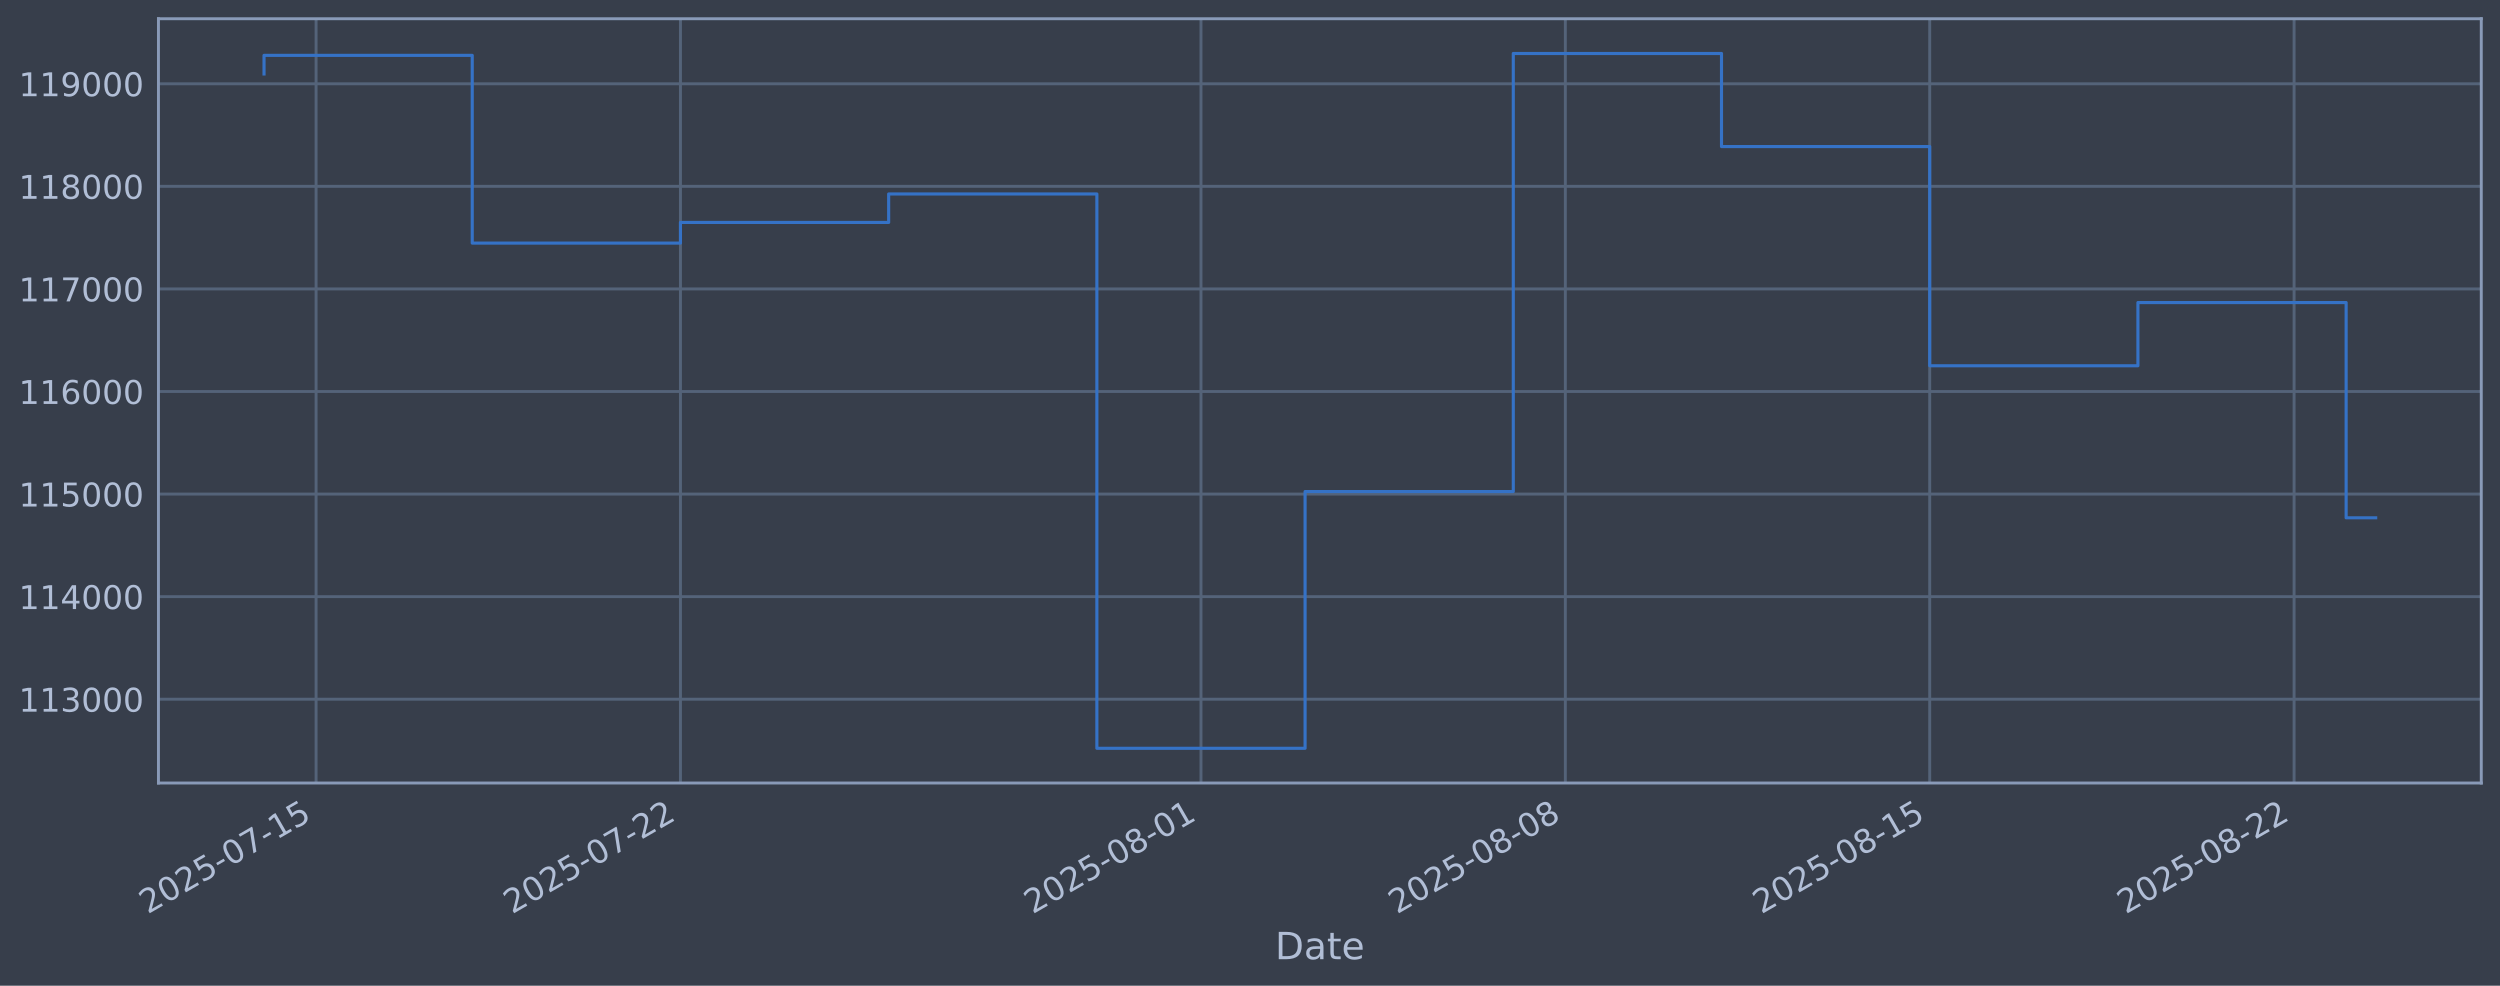
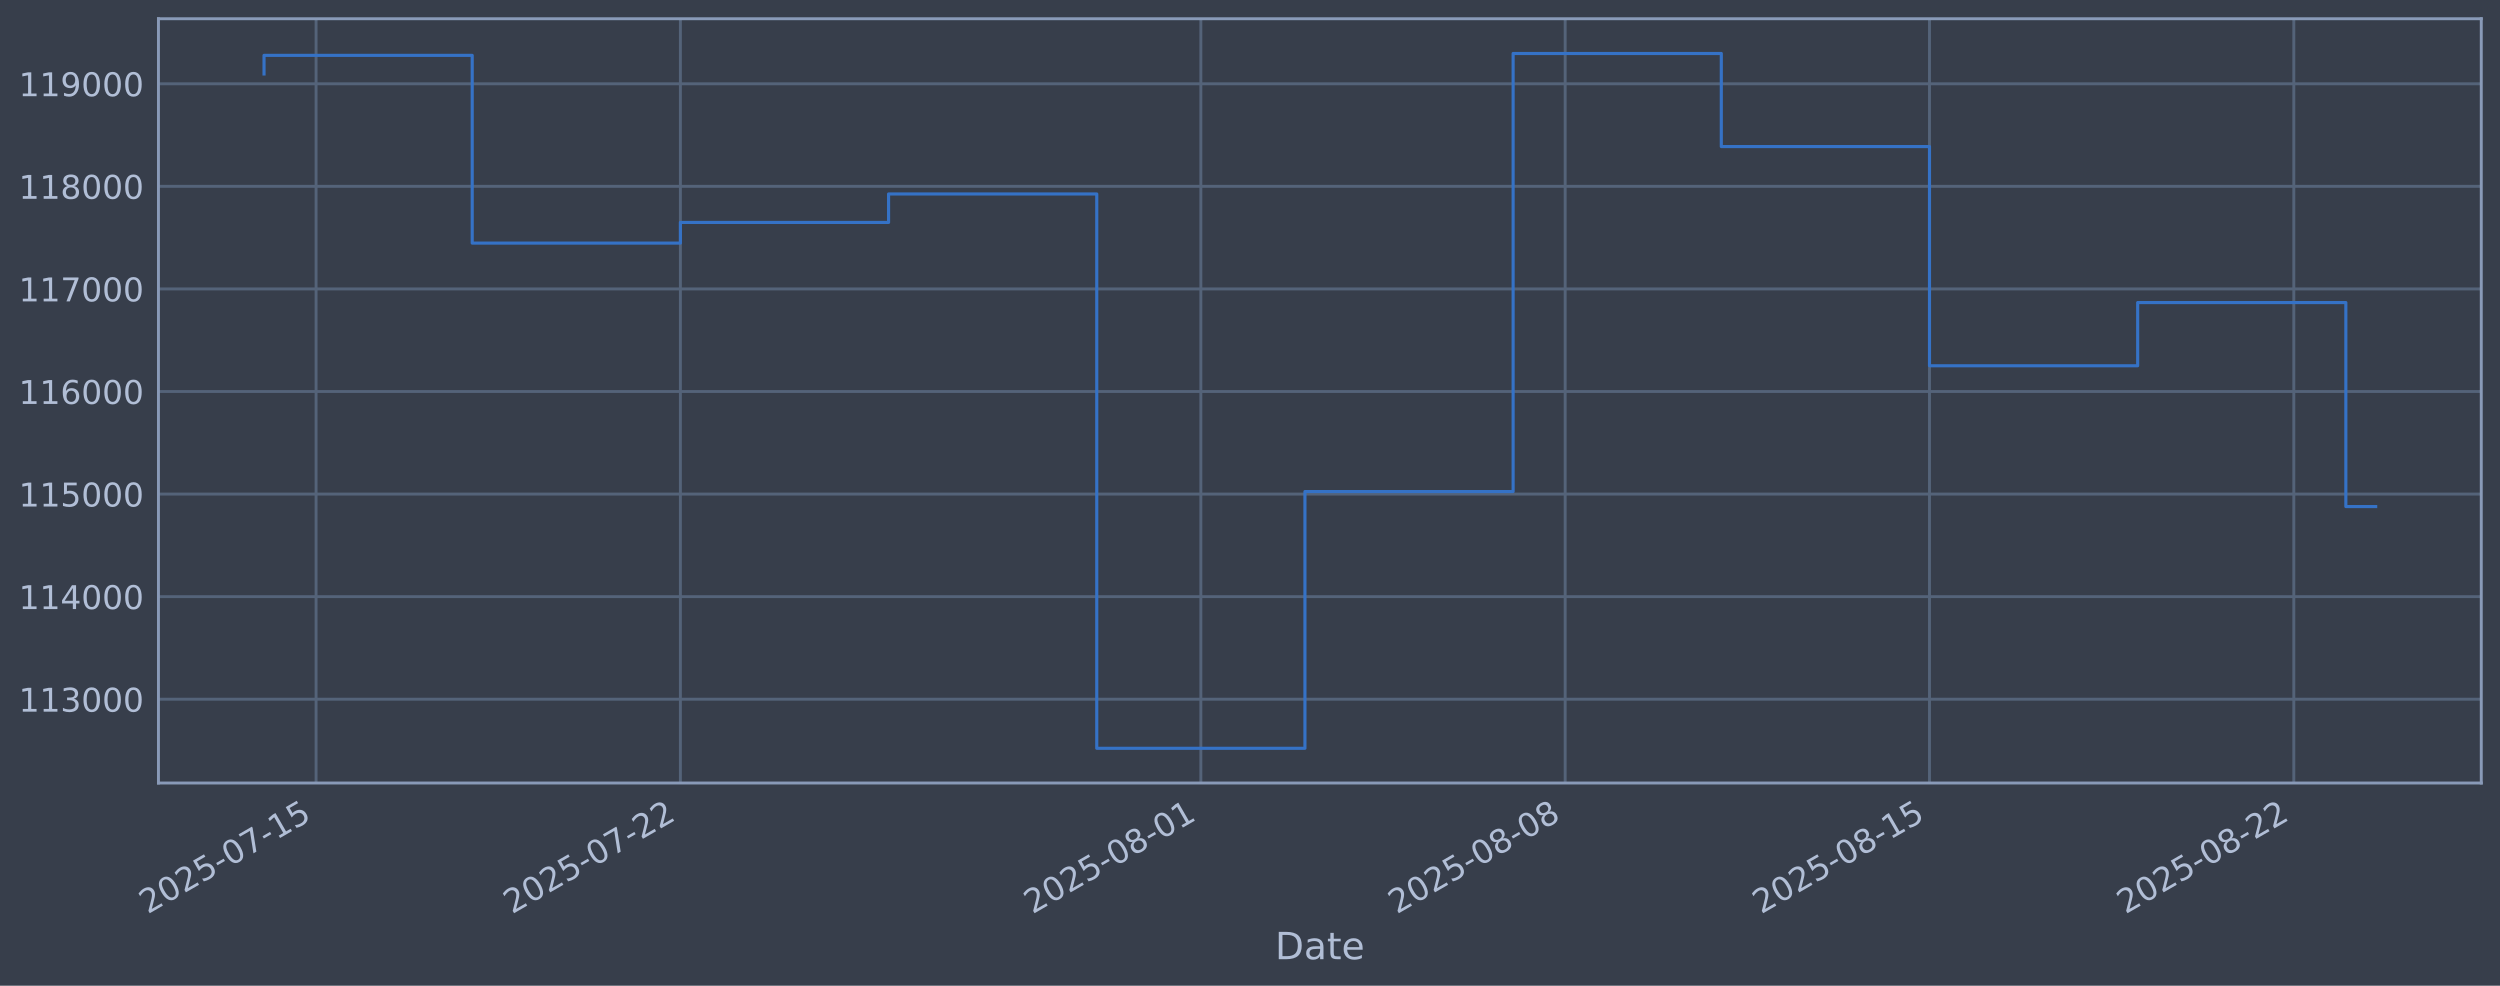
<svg xmlns="http://www.w3.org/2000/svg" xmlns:xlink="http://www.w3.org/1999/xlink" width="960.9pt" height="378.87pt" viewBox="0 0 960.9 378.87" version="1.1">
  <defs>
    <style type="text/css">*{stroke-linejoin: round; stroke-linecap: butt}</style>
  </defs>
  <g id="figure_1">
    <g id="patch_1">
      <path d="M 0 378.87  L 960.9 378.87  L 960.9 0  L 0 0  z " style="fill: #373e4b" />
    </g>
    <g id="axes_1">
      <g id="patch_2">
        <path d="M 60.901 300.96  L 953.701 300.96  L 953.701 7.2  L 60.901 7.2  z " style="fill: #373e4b" />
      </g>
      <g id="matplotlib.axis_1">
        <g id="xtick_1">
          <g id="line2d_1">
-             <path d="M 121.489 300.96  L 121.489 7.2  " clip-path="url(#p2b2fcc1411)" style="fill: none; stroke: #546379; stroke-width: 1.12; stroke-linecap: square" />
+             <path d="M 121.487 300.96  L 121.487 7.2  " clip-path="url(#pf1017ac5d3)" style="fill: none; stroke: #546379; stroke-width: 1.12; stroke-linecap: square" />
          </g>
          <g id="line2d_2" />
          <g id="text_1">
-             <g style="fill: #b1bed6" transform="translate(56.76372 351.4642) rotate(-30) scale(0.126 -0.126)">
+             <g style="fill: #b1bed6" transform="translate(56.76104 351.4642) rotate(-30) scale(0.126 -0.126)">
              <defs>
                <path id="DejaVuSans-32" d="M 1228 531  L 3431 531  L 3431 0  L 469 0  L 469 531  Q 828 903 1448 1529  Q 2069 2156 2228 2338  Q 2531 2678 2651 2914  Q 2772 3150 2772 3378  Q 2772 3750 2511 3984  Q 2250 4219 1831 4219  Q 1534 4219 1204 4116  Q 875 4013 500 3803  L 500 4441  Q 881 4594 1212 4672  Q 1544 4750 1819 4750  Q 2544 4750 2975 4387  Q 3406 4025 3406 3419  Q 3406 3131 3298 2873  Q 3191 2616 2906 2266  Q 2828 2175 2409 1742  Q 1991 1309 1228 531  z " transform="scale(0.015625)" />
                <path id="DejaVuSans-30" d="M 2034 4250  Q 1547 4250 1301 3770  Q 1056 3291 1056 2328  Q 1056 1369 1301 889  Q 1547 409 2034 409  Q 2525 409 2770 889  Q 3016 1369 3016 2328  Q 3016 3291 2770 3770  Q 2525 4250 2034 4250  z M 2034 4750  Q 2819 4750 3233 4129  Q 3647 3509 3647 2328  Q 3647 1150 3233 529  Q 2819 -91 2034 -91  Q 1250 -91 836 529  Q 422 1150 422 2328  Q 422 3509 836 4129  Q 1250 4750 2034 4750  z " transform="scale(0.015625)" />
                <path id="DejaVuSans-35" d="M 691 4666  L 3169 4666  L 3169 4134  L 1269 4134  L 1269 2991  Q 1406 3038 1543 3061  Q 1681 3084 1819 3084  Q 2600 3084 3056 2656  Q 3513 2228 3513 1497  Q 3513 744 3044 326  Q 2575 -91 1722 -91  Q 1428 -91 1123 -41  Q 819 9 494 109  L 494 744  Q 775 591 1075 516  Q 1375 441 1709 441  Q 2250 441 2565 725  Q 2881 1009 2881 1497  Q 2881 1984 2565 2268  Q 2250 2553 1709 2553  Q 1456 2553 1204 2497  Q 953 2441 691 2322  L 691 4666  z " transform="scale(0.015625)" />
                <path id="DejaVuSans-2d" d="M 313 2009  L 1997 2009  L 1997 1497  L 313 1497  L 313 2009  z " transform="scale(0.015625)" />
                <path id="DejaVuSans-37" d="M 525 4666  L 3525 4666  L 3525 4397  L 1831 0  L 1172 0  L 2766 4134  L 525 4134  L 525 4666  z " transform="scale(0.015625)" />
                <path id="DejaVuSans-31" d="M 794 531  L 1825 531  L 1825 4091  L 703 3866  L 703 4441  L 1819 4666  L 2450 4666  L 2450 531  L 3481 531  L 3481 0  L 794 0  L 794 531  z " transform="scale(0.015625)" />
              </defs>
              <use xlink:href="#DejaVuSans-32" />
              <use xlink:href="#DejaVuSans-30" transform="translate(63.62305 0)" />
              <use xlink:href="#DejaVuSans-32" transform="translate(127.2461 0)" />
              <use xlink:href="#DejaVuSans-35" transform="translate(190.8691 0)" />
              <use xlink:href="#DejaVuSans-2d" transform="translate(254.4922 0)" />
              <use xlink:href="#DejaVuSans-30" transform="translate(290.5762 0)" />
              <use xlink:href="#DejaVuSans-37" transform="translate(354.1992 0)" />
              <use xlink:href="#DejaVuSans-2d" transform="translate(417.8223 0)" />
              <use xlink:href="#DejaVuSans-31" transform="translate(453.9062 0)" />
              <use xlink:href="#DejaVuSans-35" transform="translate(517.5293 0)" />
            </g>
          </g>
        </g>
        <g id="xtick_2">
          <g id="line2d_3">
-             <path d="M 261.538 300.96  L 261.538 7.2  " clip-path="url(#p2b2fcc1411)" style="fill: none; stroke: #546379; stroke-width: 1.12; stroke-linecap: square" />
+             <path d="M 261.516 300.96  L 261.516 7.2  " clip-path="url(#pf1017ac5d3)" style="fill: none; stroke: #546379; stroke-width: 1.12; stroke-linecap: square" />
          </g>
          <g id="line2d_4" />
          <g id="text_2">
-             <g style="fill: #b1bed6" transform="translate(196.8121 351.4642) rotate(-30) scale(0.126 -0.126)">
+             <g style="fill: #b1bed6" transform="translate(196.7906 351.4642) rotate(-30) scale(0.126 -0.126)">
              <use xlink:href="#DejaVuSans-32" />
              <use xlink:href="#DejaVuSans-30" transform="translate(63.62305 0)" />
              <use xlink:href="#DejaVuSans-32" transform="translate(127.2461 0)" />
              <use xlink:href="#DejaVuSans-35" transform="translate(190.8691 0)" />
              <use xlink:href="#DejaVuSans-2d" transform="translate(254.4922 0)" />
              <use xlink:href="#DejaVuSans-30" transform="translate(290.5762 0)" />
              <use xlink:href="#DejaVuSans-37" transform="translate(354.1992 0)" />
              <use xlink:href="#DejaVuSans-2d" transform="translate(417.8223 0)" />
              <use xlink:href="#DejaVuSans-32" transform="translate(453.9062 0)" />
              <use xlink:href="#DejaVuSans-32" transform="translate(517.5293 0)" />
            </g>
          </g>
        </g>
        <g id="xtick_3">
          <g id="line2d_5">
-             <path d="M 461.607 300.96  L 461.607 7.2  " clip-path="url(#p2b2fcc1411)" style="fill: none; stroke: #546379; stroke-width: 1.12; stroke-linecap: square" />
+             <path d="M 461.558 300.96  L 461.558 7.2  " clip-path="url(#pf1017ac5d3)" style="fill: none; stroke: #546379; stroke-width: 1.12; stroke-linecap: square" />
          </g>
          <g id="line2d_6" />
          <g id="text_3">
-             <g style="fill: #b1bed6" transform="translate(396.8813 351.4642) rotate(-30) scale(0.126 -0.126)">
+             <g style="fill: #b1bed6" transform="translate(396.8329 351.4642) rotate(-30) scale(0.126 -0.126)">
              <defs>
                <path id="DejaVuSans-38" d="M 2034 2216  Q 1584 2216 1326 1975  Q 1069 1734 1069 1313  Q 1069 891 1326 650  Q 1584 409 2034 409  Q 2484 409 2743 651  Q 3003 894 3003 1313  Q 3003 1734 2745 1975  Q 2488 2216 2034 2216  z M 1403 2484  Q 997 2584 770 2862  Q 544 3141 544 3541  Q 544 4100 942 4425  Q 1341 4750 2034 4750  Q 2731 4750 3128 4425  Q 3525 4100 3525 3541  Q 3525 3141 3298 2862  Q 3072 2584 2669 2484  Q 3125 2378 3379 2068  Q 3634 1759 3634 1313  Q 3634 634 3220 271  Q 2806 -91 2034 -91  Q 1263 -91 848 271  Q 434 634 434 1313  Q 434 1759 690 2068  Q 947 2378 1403 2484  z M 1172 3481  Q 1172 3119 1398 2916  Q 1625 2713 2034 2713  Q 2441 2713 2670 2916  Q 2900 3119 2900 3481  Q 2900 3844 2670 4047  Q 2441 4250 2034 4250  Q 1625 4250 1398 4047  Q 1172 3844 1172 3481  z " transform="scale(0.015625)" />
              </defs>
              <use xlink:href="#DejaVuSans-32" />
              <use xlink:href="#DejaVuSans-30" transform="translate(63.62305 0)" />
              <use xlink:href="#DejaVuSans-32" transform="translate(127.2461 0)" />
              <use xlink:href="#DejaVuSans-35" transform="translate(190.8691 0)" />
              <use xlink:href="#DejaVuSans-2d" transform="translate(254.4922 0)" />
              <use xlink:href="#DejaVuSans-30" transform="translate(290.5762 0)" />
              <use xlink:href="#DejaVuSans-38" transform="translate(354.1992 0)" />
              <use xlink:href="#DejaVuSans-2d" transform="translate(417.8223 0)" />
              <use xlink:href="#DejaVuSans-30" transform="translate(453.9062 0)" />
              <use xlink:href="#DejaVuSans-31" transform="translate(517.5293 0)" />
            </g>
          </g>
        </g>
        <g id="xtick_4">
          <g id="line2d_7">
-             <path d="M 601.655 300.96  L 601.655 7.2  " clip-path="url(#p2b2fcc1411)" style="fill: none; stroke: #546379; stroke-width: 1.12; stroke-linecap: square" />
+             <path d="M 601.588 300.96  L 601.588 7.2  " clip-path="url(#pf1017ac5d3)" style="fill: none; stroke: #546379; stroke-width: 1.12; stroke-linecap: square" />
          </g>
          <g id="line2d_8" />
          <g id="text_4">
-             <g style="fill: #b1bed6" transform="translate(536.9297 351.4642) rotate(-30) scale(0.126 -0.126)">
+             <g style="fill: #b1bed6" transform="translate(536.8625 351.4642) rotate(-30) scale(0.126 -0.126)">
              <use xlink:href="#DejaVuSans-32" />
              <use xlink:href="#DejaVuSans-30" transform="translate(63.62305 0)" />
              <use xlink:href="#DejaVuSans-32" transform="translate(127.2461 0)" />
              <use xlink:href="#DejaVuSans-35" transform="translate(190.8691 0)" />
              <use xlink:href="#DejaVuSans-2d" transform="translate(254.4922 0)" />
              <use xlink:href="#DejaVuSans-30" transform="translate(290.5762 0)" />
              <use xlink:href="#DejaVuSans-38" transform="translate(354.1992 0)" />
              <use xlink:href="#DejaVuSans-2d" transform="translate(417.8223 0)" />
              <use xlink:href="#DejaVuSans-30" transform="translate(453.9062 0)" />
              <use xlink:href="#DejaVuSans-38" transform="translate(517.5293 0)" />
            </g>
          </g>
        </g>
        <g id="xtick_5">
          <g id="line2d_9">
-             <path d="M 741.704 300.96  L 741.704 7.2  " clip-path="url(#p2b2fcc1411)" style="fill: none; stroke: #546379; stroke-width: 1.12; stroke-linecap: square" />
+             <path d="M 741.618 300.96  L 741.618 7.2  " clip-path="url(#pf1017ac5d3)" style="fill: none; stroke: #546379; stroke-width: 1.12; stroke-linecap: square" />
          </g>
          <g id="line2d_10" />
          <g id="text_5">
-             <g style="fill: #b1bed6" transform="translate(676.9781 351.4642) rotate(-30) scale(0.126 -0.126)">
+             <g style="fill: #b1bed6" transform="translate(676.8921 351.4642) rotate(-30) scale(0.126 -0.126)">
              <use xlink:href="#DejaVuSans-32" />
              <use xlink:href="#DejaVuSans-30" transform="translate(63.62305 0)" />
              <use xlink:href="#DejaVuSans-32" transform="translate(127.2461 0)" />
              <use xlink:href="#DejaVuSans-35" transform="translate(190.8691 0)" />
              <use xlink:href="#DejaVuSans-2d" transform="translate(254.4922 0)" />
              <use xlink:href="#DejaVuSans-30" transform="translate(290.5762 0)" />
              <use xlink:href="#DejaVuSans-38" transform="translate(354.1992 0)" />
              <use xlink:href="#DejaVuSans-2d" transform="translate(417.8223 0)" />
              <use xlink:href="#DejaVuSans-31" transform="translate(453.9062 0)" />
              <use xlink:href="#DejaVuSans-35" transform="translate(517.5293 0)" />
            </g>
          </g>
        </g>
        <g id="xtick_6">
          <g id="line2d_11">
-             <path d="M 881.752 300.96  L 881.752 7.2  " clip-path="url(#p2b2fcc1411)" style="fill: none; stroke: #546379; stroke-width: 1.12; stroke-linecap: square" />
+             <path d="M 881.647 300.96  L 881.647 7.2  " clip-path="url(#pf1017ac5d3)" style="fill: none; stroke: #546379; stroke-width: 1.12; stroke-linecap: square" />
          </g>
          <g id="line2d_12" />
          <g id="text_6">
-             <g style="fill: #b1bed6" transform="translate(817.0265 351.4642) rotate(-30) scale(0.126 -0.126)">
+             <g style="fill: #b1bed6" transform="translate(816.9217 351.4642) rotate(-30) scale(0.126 -0.126)">
              <use xlink:href="#DejaVuSans-32" />
              <use xlink:href="#DejaVuSans-30" transform="translate(63.62305 0)" />
              <use xlink:href="#DejaVuSans-32" transform="translate(127.2461 0)" />
              <use xlink:href="#DejaVuSans-35" transform="translate(190.8691 0)" />
              <use xlink:href="#DejaVuSans-2d" transform="translate(254.4922 0)" />
              <use xlink:href="#DejaVuSans-30" transform="translate(290.5762 0)" />
              <use xlink:href="#DejaVuSans-38" transform="translate(354.1992 0)" />
              <use xlink:href="#DejaVuSans-2d" transform="translate(417.8223 0)" />
              <use xlink:href="#DejaVuSans-32" transform="translate(453.9062 0)" />
              <use xlink:href="#DejaVuSans-32" transform="translate(517.5293 0)" />
            </g>
          </g>
        </g>
        <g id="text_7">
          <g style="fill: #b1bed6" transform="translate(490.0914 368.6753) scale(0.144 -0.144)">
            <defs>
              <path id="DejaVuSans-44" d="M 1259 4147  L 1259 519  L 2022 519  Q 2988 519 3436 956  Q 3884 1394 3884 2338  Q 3884 3275 3436 3711  Q 2988 4147 2022 4147  L 1259 4147  z M 628 4666  L 1925 4666  Q 3281 4666 3915 4102  Q 4550 3538 4550 2338  Q 4550 1131 3912 565  Q 3275 0 1925 0  L 628 0  L 628 4666  z " transform="scale(0.015625)" />
              <path id="DejaVuSans-61" d="M 2194 1759  Q 1497 1759 1228 1600  Q 959 1441 959 1056  Q 959 750 1161 570  Q 1363 391 1709 391  Q 2188 391 2477 730  Q 2766 1069 2766 1631  L 2766 1759  L 2194 1759  z M 3341 1997  L 3341 0  L 2766 0  L 2766 531  Q 2569 213 2275 61  Q 1981 -91 1556 -91  Q 1019 -91 701 211  Q 384 513 384 1019  Q 384 1609 779 1909  Q 1175 2209 1959 2209  L 2766 2209  L 2766 2266  Q 2766 2663 2505 2880  Q 2244 3097 1772 3097  Q 1472 3097 1187 3025  Q 903 2953 641 2809  L 641 3341  Q 956 3463 1253 3523  Q 1550 3584 1831 3584  Q 2591 3584 2966 3190  Q 3341 2797 3341 1997  z " transform="scale(0.015625)" />
              <path id="DejaVuSans-74" d="M 1172 4494  L 1172 3500  L 2356 3500  L 2356 3053  L 1172 3053  L 1172 1153  Q 1172 725 1289 603  Q 1406 481 1766 481  L 2356 481  L 2356 0  L 1766 0  Q 1100 0 847 248  Q 594 497 594 1153  L 594 3053  L 172 3053  L 172 3500  L 594 3500  L 594 4494  L 1172 4494  z " transform="scale(0.015625)" />
              <path id="DejaVuSans-65" d="M 3597 1894  L 3597 1613  L 953 1613  Q 991 1019 1311 708  Q 1631 397 2203 397  Q 2534 397 2845 478  Q 3156 559 3463 722  L 3463 178  Q 3153 47 2828 -22  Q 2503 -91 2169 -91  Q 1331 -91 842 396  Q 353 884 353 1716  Q 353 2575 817 3079  Q 1281 3584 2069 3584  Q 2775 3584 3186 3129  Q 3597 2675 3597 1894  z M 3022 2063  Q 3016 2534 2758 2815  Q 2500 3097 2075 3097  Q 1594 3097 1305 2825  Q 1016 2553 972 2059  L 3022 2063  z " transform="scale(0.015625)" />
            </defs>
            <use xlink:href="#DejaVuSans-44" />
            <use xlink:href="#DejaVuSans-61" transform="translate(77.00195 0)" />
            <use xlink:href="#DejaVuSans-74" transform="translate(138.2812 0)" />
            <use xlink:href="#DejaVuSans-65" transform="translate(177.4902 0)" />
          </g>
        </g>
      </g>
      <g id="matplotlib.axis_2">
        <g id="ytick_1">
          <g id="line2d_13">
-             <path d="M 60.901 268.75  L 953.701 268.75  " clip-path="url(#p2b2fcc1411)" style="fill: none; stroke: #546379; stroke-width: 1.12; stroke-linecap: square" />
+             <path d="M 60.901 268.75  L 953.701 268.75  " clip-path="url(#pf1017ac5d3)" style="fill: none; stroke: #546379; stroke-width: 1.12; stroke-linecap: square" />
          </g>
          <g id="line2d_14" />
          <g id="text_8">
            <g style="fill: #b1bed6" transform="translate(7.2 273.5373) scale(0.126 -0.126)">
              <defs>
                <path id="DejaVuSans-33" d="M 2597 2516  Q 3050 2419 3304 2112  Q 3559 1806 3559 1356  Q 3559 666 3084 287  Q 2609 -91 1734 -91  Q 1441 -91 1130 -33  Q 819 25 488 141  L 488 750  Q 750 597 1062 519  Q 1375 441 1716 441  Q 2309 441 2620 675  Q 2931 909 2931 1356  Q 2931 1769 2642 2001  Q 2353 2234 1838 2234  L 1294 2234  L 1294 2753  L 1863 2753  Q 2328 2753 2575 2939  Q 2822 3125 2822 3475  Q 2822 3834 2567 4026  Q 2313 4219 1838 4219  Q 1578 4219 1281 4162  Q 984 4106 628 3988  L 628 4550  Q 988 4650 1302 4700  Q 1616 4750 1894 4750  Q 2613 4750 3031 4423  Q 3450 4097 3450 3541  Q 3450 3153 3228 2886  Q 3006 2619 2597 2516  z " transform="scale(0.015625)" />
              </defs>
              <use xlink:href="#DejaVuSans-31" />
              <use xlink:href="#DejaVuSans-31" transform="translate(63.62305 0)" />
              <use xlink:href="#DejaVuSans-33" transform="translate(127.2461 0)" />
              <use xlink:href="#DejaVuSans-30" transform="translate(190.8691 0)" />
              <use xlink:href="#DejaVuSans-30" transform="translate(254.4922 0)" />
              <use xlink:href="#DejaVuSans-30" transform="translate(318.1152 0)" />
            </g>
          </g>
        </g>
        <g id="ytick_2">
          <g id="line2d_15">
-             <path d="M 60.901 229.325  L 953.701 229.325  " clip-path="url(#p2b2fcc1411)" style="fill: none; stroke: #546379; stroke-width: 1.12; stroke-linecap: square" />
+             <path d="M 60.901 229.325  L 953.701 229.325  " clip-path="url(#pf1017ac5d3)" style="fill: none; stroke: #546379; stroke-width: 1.12; stroke-linecap: square" />
          </g>
          <g id="line2d_16" />
          <g id="text_9">
            <g style="fill: #b1bed6" transform="translate(7.2 234.1122) scale(0.126 -0.126)">
              <defs>
                <path id="DejaVuSans-34" d="M 2419 4116  L 825 1625  L 2419 1625  L 2419 4116  z M 2253 4666  L 3047 4666  L 3047 1625  L 3713 1625  L 3713 1100  L 3047 1100  L 3047 0  L 2419 0  L 2419 1100  L 313 1100  L 313 1709  L 2253 4666  z " transform="scale(0.015625)" />
              </defs>
              <use xlink:href="#DejaVuSans-31" />
              <use xlink:href="#DejaVuSans-31" transform="translate(63.62305 0)" />
              <use xlink:href="#DejaVuSans-34" transform="translate(127.2461 0)" />
              <use xlink:href="#DejaVuSans-30" transform="translate(190.8691 0)" />
              <use xlink:href="#DejaVuSans-30" transform="translate(254.4922 0)" />
              <use xlink:href="#DejaVuSans-30" transform="translate(318.1152 0)" />
            </g>
          </g>
        </g>
        <g id="ytick_3">
          <g id="line2d_17">
-             <path d="M 60.901 189.9  L 953.701 189.9  " clip-path="url(#p2b2fcc1411)" style="fill: none; stroke: #546379; stroke-width: 1.12; stroke-linecap: square" />
+             <path d="M 60.901 189.9  L 953.701 189.9  " clip-path="url(#pf1017ac5d3)" style="fill: none; stroke: #546379; stroke-width: 1.12; stroke-linecap: square" />
          </g>
          <g id="line2d_18" />
          <g id="text_10">
            <g style="fill: #b1bed6" transform="translate(7.2 194.6871) scale(0.126 -0.126)">
              <use xlink:href="#DejaVuSans-31" />
              <use xlink:href="#DejaVuSans-31" transform="translate(63.62305 0)" />
              <use xlink:href="#DejaVuSans-35" transform="translate(127.2461 0)" />
              <use xlink:href="#DejaVuSans-30" transform="translate(190.8691 0)" />
              <use xlink:href="#DejaVuSans-30" transform="translate(254.4922 0)" />
              <use xlink:href="#DejaVuSans-30" transform="translate(318.1152 0)" />
            </g>
          </g>
        </g>
        <g id="ytick_4">
          <g id="line2d_19">
-             <path d="M 60.901 150.475  L 953.701 150.475  " clip-path="url(#p2b2fcc1411)" style="fill: none; stroke: #546379; stroke-width: 1.12; stroke-linecap: square" />
+             <path d="M 60.901 150.475  L 953.701 150.475  " clip-path="url(#pf1017ac5d3)" style="fill: none; stroke: #546379; stroke-width: 1.12; stroke-linecap: square" />
          </g>
          <g id="line2d_20" />
          <g id="text_11">
            <g style="fill: #b1bed6" transform="translate(7.2 155.262) scale(0.126 -0.126)">
              <defs>
                <path id="DejaVuSans-36" d="M 2113 2584  Q 1688 2584 1439 2293  Q 1191 2003 1191 1497  Q 1191 994 1439 701  Q 1688 409 2113 409  Q 2538 409 2786 701  Q 3034 994 3034 1497  Q 3034 2003 2786 2293  Q 2538 2584 2113 2584  z M 3366 4563  L 3366 3988  Q 3128 4100 2886 4159  Q 2644 4219 2406 4219  Q 1781 4219 1451 3797  Q 1122 3375 1075 2522  Q 1259 2794 1537 2939  Q 1816 3084 2150 3084  Q 2853 3084 3261 2657  Q 3669 2231 3669 1497  Q 3669 778 3244 343  Q 2819 -91 2113 -91  Q 1303 -91 875 529  Q 447 1150 447 2328  Q 447 3434 972 4092  Q 1497 4750 2381 4750  Q 2619 4750 2861 4703  Q 3103 4656 3366 4563  z " transform="scale(0.015625)" />
              </defs>
              <use xlink:href="#DejaVuSans-31" />
              <use xlink:href="#DejaVuSans-31" transform="translate(63.62305 0)" />
              <use xlink:href="#DejaVuSans-36" transform="translate(127.2461 0)" />
              <use xlink:href="#DejaVuSans-30" transform="translate(190.8691 0)" />
              <use xlink:href="#DejaVuSans-30" transform="translate(254.4922 0)" />
              <use xlink:href="#DejaVuSans-30" transform="translate(318.1152 0)" />
            </g>
          </g>
        </g>
        <g id="ytick_5">
          <g id="line2d_21">
-             <path d="M 60.901 111.05  L 953.701 111.05  " clip-path="url(#p2b2fcc1411)" style="fill: none; stroke: #546379; stroke-width: 1.12; stroke-linecap: square" />
+             <path d="M 60.901 111.05  L 953.701 111.05  " clip-path="url(#pf1017ac5d3)" style="fill: none; stroke: #546379; stroke-width: 1.12; stroke-linecap: square" />
          </g>
          <g id="line2d_22" />
          <g id="text_12">
            <g style="fill: #b1bed6" transform="translate(7.2 115.8369) scale(0.126 -0.126)">
              <use xlink:href="#DejaVuSans-31" />
              <use xlink:href="#DejaVuSans-31" transform="translate(63.62305 0)" />
              <use xlink:href="#DejaVuSans-37" transform="translate(127.2461 0)" />
              <use xlink:href="#DejaVuSans-30" transform="translate(190.8691 0)" />
              <use xlink:href="#DejaVuSans-30" transform="translate(254.4922 0)" />
              <use xlink:href="#DejaVuSans-30" transform="translate(318.1152 0)" />
            </g>
          </g>
        </g>
        <g id="ytick_6">
          <g id="line2d_23">
-             <path d="M 60.901 71.625  L 953.701 71.625  " clip-path="url(#p2b2fcc1411)" style="fill: none; stroke: #546379; stroke-width: 1.12; stroke-linecap: square" />
+             <path d="M 60.901 71.625  L 953.701 71.625  " clip-path="url(#pf1017ac5d3)" style="fill: none; stroke: #546379; stroke-width: 1.12; stroke-linecap: square" />
          </g>
          <g id="line2d_24" />
          <g id="text_13">
            <g style="fill: #b1bed6" transform="translate(7.2 76.4118) scale(0.126 -0.126)">
              <use xlink:href="#DejaVuSans-31" />
              <use xlink:href="#DejaVuSans-31" transform="translate(63.62305 0)" />
              <use xlink:href="#DejaVuSans-38" transform="translate(127.2461 0)" />
              <use xlink:href="#DejaVuSans-30" transform="translate(190.8691 0)" />
              <use xlink:href="#DejaVuSans-30" transform="translate(254.4922 0)" />
              <use xlink:href="#DejaVuSans-30" transform="translate(318.1152 0)" />
            </g>
          </g>
        </g>
        <g id="ytick_7">
          <g id="line2d_25">
-             <path d="M 60.901 32.2  L 953.701 32.2  " clip-path="url(#p2b2fcc1411)" style="fill: none; stroke: #546379; stroke-width: 1.12; stroke-linecap: square" />
+             <path d="M 60.901 32.2  L 953.701 32.2  " clip-path="url(#pf1017ac5d3)" style="fill: none; stroke: #546379; stroke-width: 1.12; stroke-linecap: square" />
          </g>
          <g id="line2d_26" />
          <g id="text_14">
            <g style="fill: #b1bed6" transform="translate(7.2 36.9867) scale(0.126 -0.126)">
              <defs>
                <path id="DejaVuSans-39" d="M 703 97  L 703 672  Q 941 559 1184 500  Q 1428 441 1663 441  Q 2288 441 2617 861  Q 2947 1281 2994 2138  Q 2813 1869 2534 1725  Q 2256 1581 1919 1581  Q 1219 1581 811 2004  Q 403 2428 403 3163  Q 403 3881 828 4315  Q 1253 4750 1959 4750  Q 2769 4750 3195 4129  Q 3622 3509 3622 2328  Q 3622 1225 3098 567  Q 2575 -91 1691 -91  Q 1453 -91 1209 -44  Q 966 3 703 97  z M 1959 2075  Q 2384 2075 2632 2365  Q 2881 2656 2881 3163  Q 2881 3666 2632 3958  Q 2384 4250 1959 4250  Q 1534 4250 1286 3958  Q 1038 3666 1038 3163  Q 1038 2656 1286 2365  Q 1534 2075 1959 2075  z " transform="scale(0.015625)" />
              </defs>
              <use xlink:href="#DejaVuSans-31" />
              <use xlink:href="#DejaVuSans-31" transform="translate(63.62305 0)" />
              <use xlink:href="#DejaVuSans-39" transform="translate(127.2461 0)" />
              <use xlink:href="#DejaVuSans-30" transform="translate(190.8691 0)" />
              <use xlink:href="#DejaVuSans-30" transform="translate(254.4922 0)" />
              <use xlink:href="#DejaVuSans-30" transform="translate(318.1152 0)" />
            </g>
          </g>
        </g>
      </g>
      <g id="line2d_27">
-         <path d="M 101.482 28.439  L 101.482 21.285  L 181.51 21.285  L 181.51 93.435  L 261.538 93.435  L 261.538 85.489  L 341.565 85.489  L 341.565 74.56  L 421.593 74.56  L 421.593 287.607  L 501.621 287.607  L 501.621 188.936  L 581.648 188.936  L 581.648 20.553  L 661.676 20.553  L 661.676 56.332  L 741.704 56.332  L 741.704 140.575  L 821.731 140.575  L 821.731 116.295  L 901.759 116.295  L 901.759 199.02  L 913.119 199.02  " clip-path="url(#p2b2fcc1411)" style="fill: none; stroke: #3572c6; stroke-width: 1.2; stroke-linecap: square" />
+         <path d="M 101.482 28.439  L 101.482 21.285  L 181.499 21.285  L 181.499 93.435  L 261.516 93.435  L 261.516 85.489  L 341.533 85.489  L 341.533 74.56  L 421.55 74.56  L 421.55 287.607  L 501.567 287.607  L 501.567 188.936  L 581.584 188.936  L 581.584 20.553  L 661.601 20.553  L 661.601 56.332  L 741.618 56.332  L 741.618 140.575  L 821.635 140.575  L 821.635 116.295  L 901.651 116.295  L 901.651 194.7  L 913.119 194.7  " clip-path="url(#pf1017ac5d3)" style="fill: none; stroke: #3572c6; stroke-width: 1.2; stroke-linecap: square" />
      </g>
      <g id="patch_3">
        <path d="M 60.901 300.96  L 60.901 7.2  " style="fill: none; stroke: #899ab8; stroke-width: 1.12; stroke-linejoin: miter; stroke-linecap: square" />
      </g>
      <g id="patch_4">
        <path d="M 953.701 300.96  L 953.701 7.2  " style="fill: none; stroke: #899ab8; stroke-width: 1.12; stroke-linejoin: miter; stroke-linecap: square" />
      </g>
      <g id="patch_5">
        <path d="M 60.901 300.96  L 953.701 300.96  " style="fill: none; stroke: #899ab8; stroke-width: 1.12; stroke-linejoin: miter; stroke-linecap: square" />
      </g>
      <g id="patch_6">
        <path d="M 60.901 7.2  L 953.701 7.2  " style="fill: none; stroke: #899ab8; stroke-width: 1.12; stroke-linejoin: miter; stroke-linecap: square" />
      </g>
    </g>
  </g>
  <defs>
-     <clipPath id="p2b2fcc1411">
+     <clipPath id="pf1017ac5d3">
      <rect x="60.901" y="7.2" width="892.8" height="293.76" />
    </clipPath>
  </defs>
</svg>
